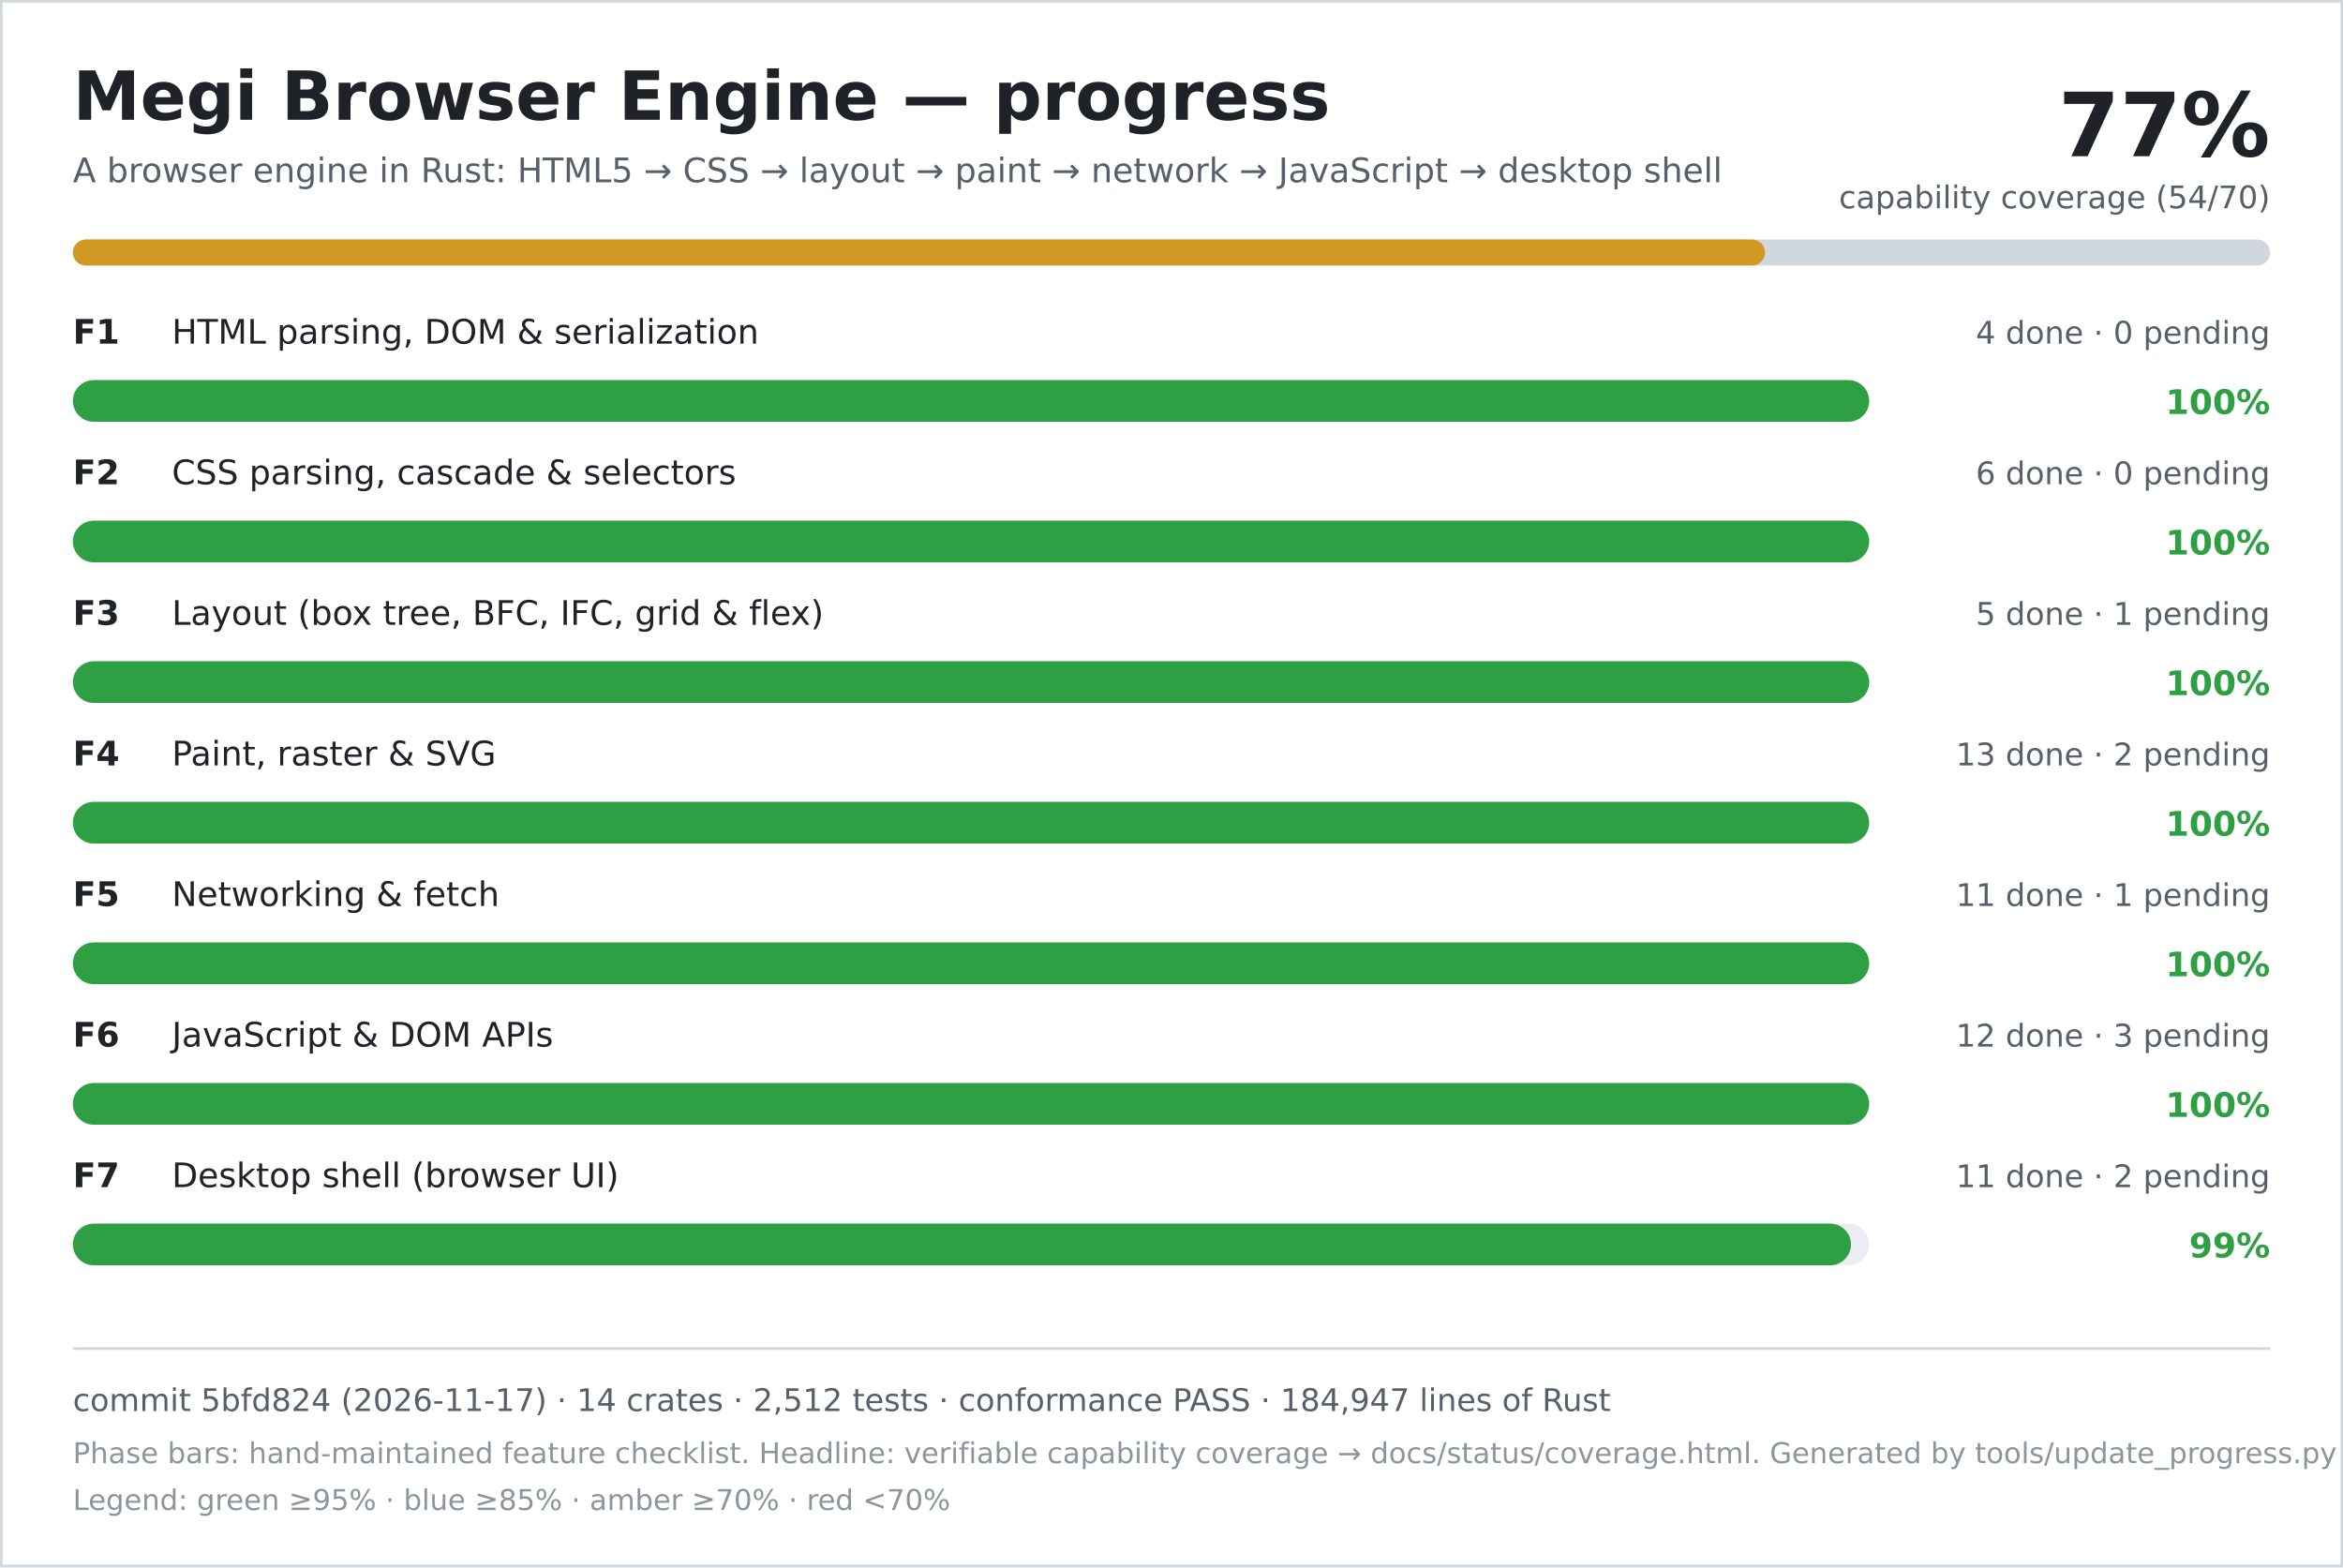
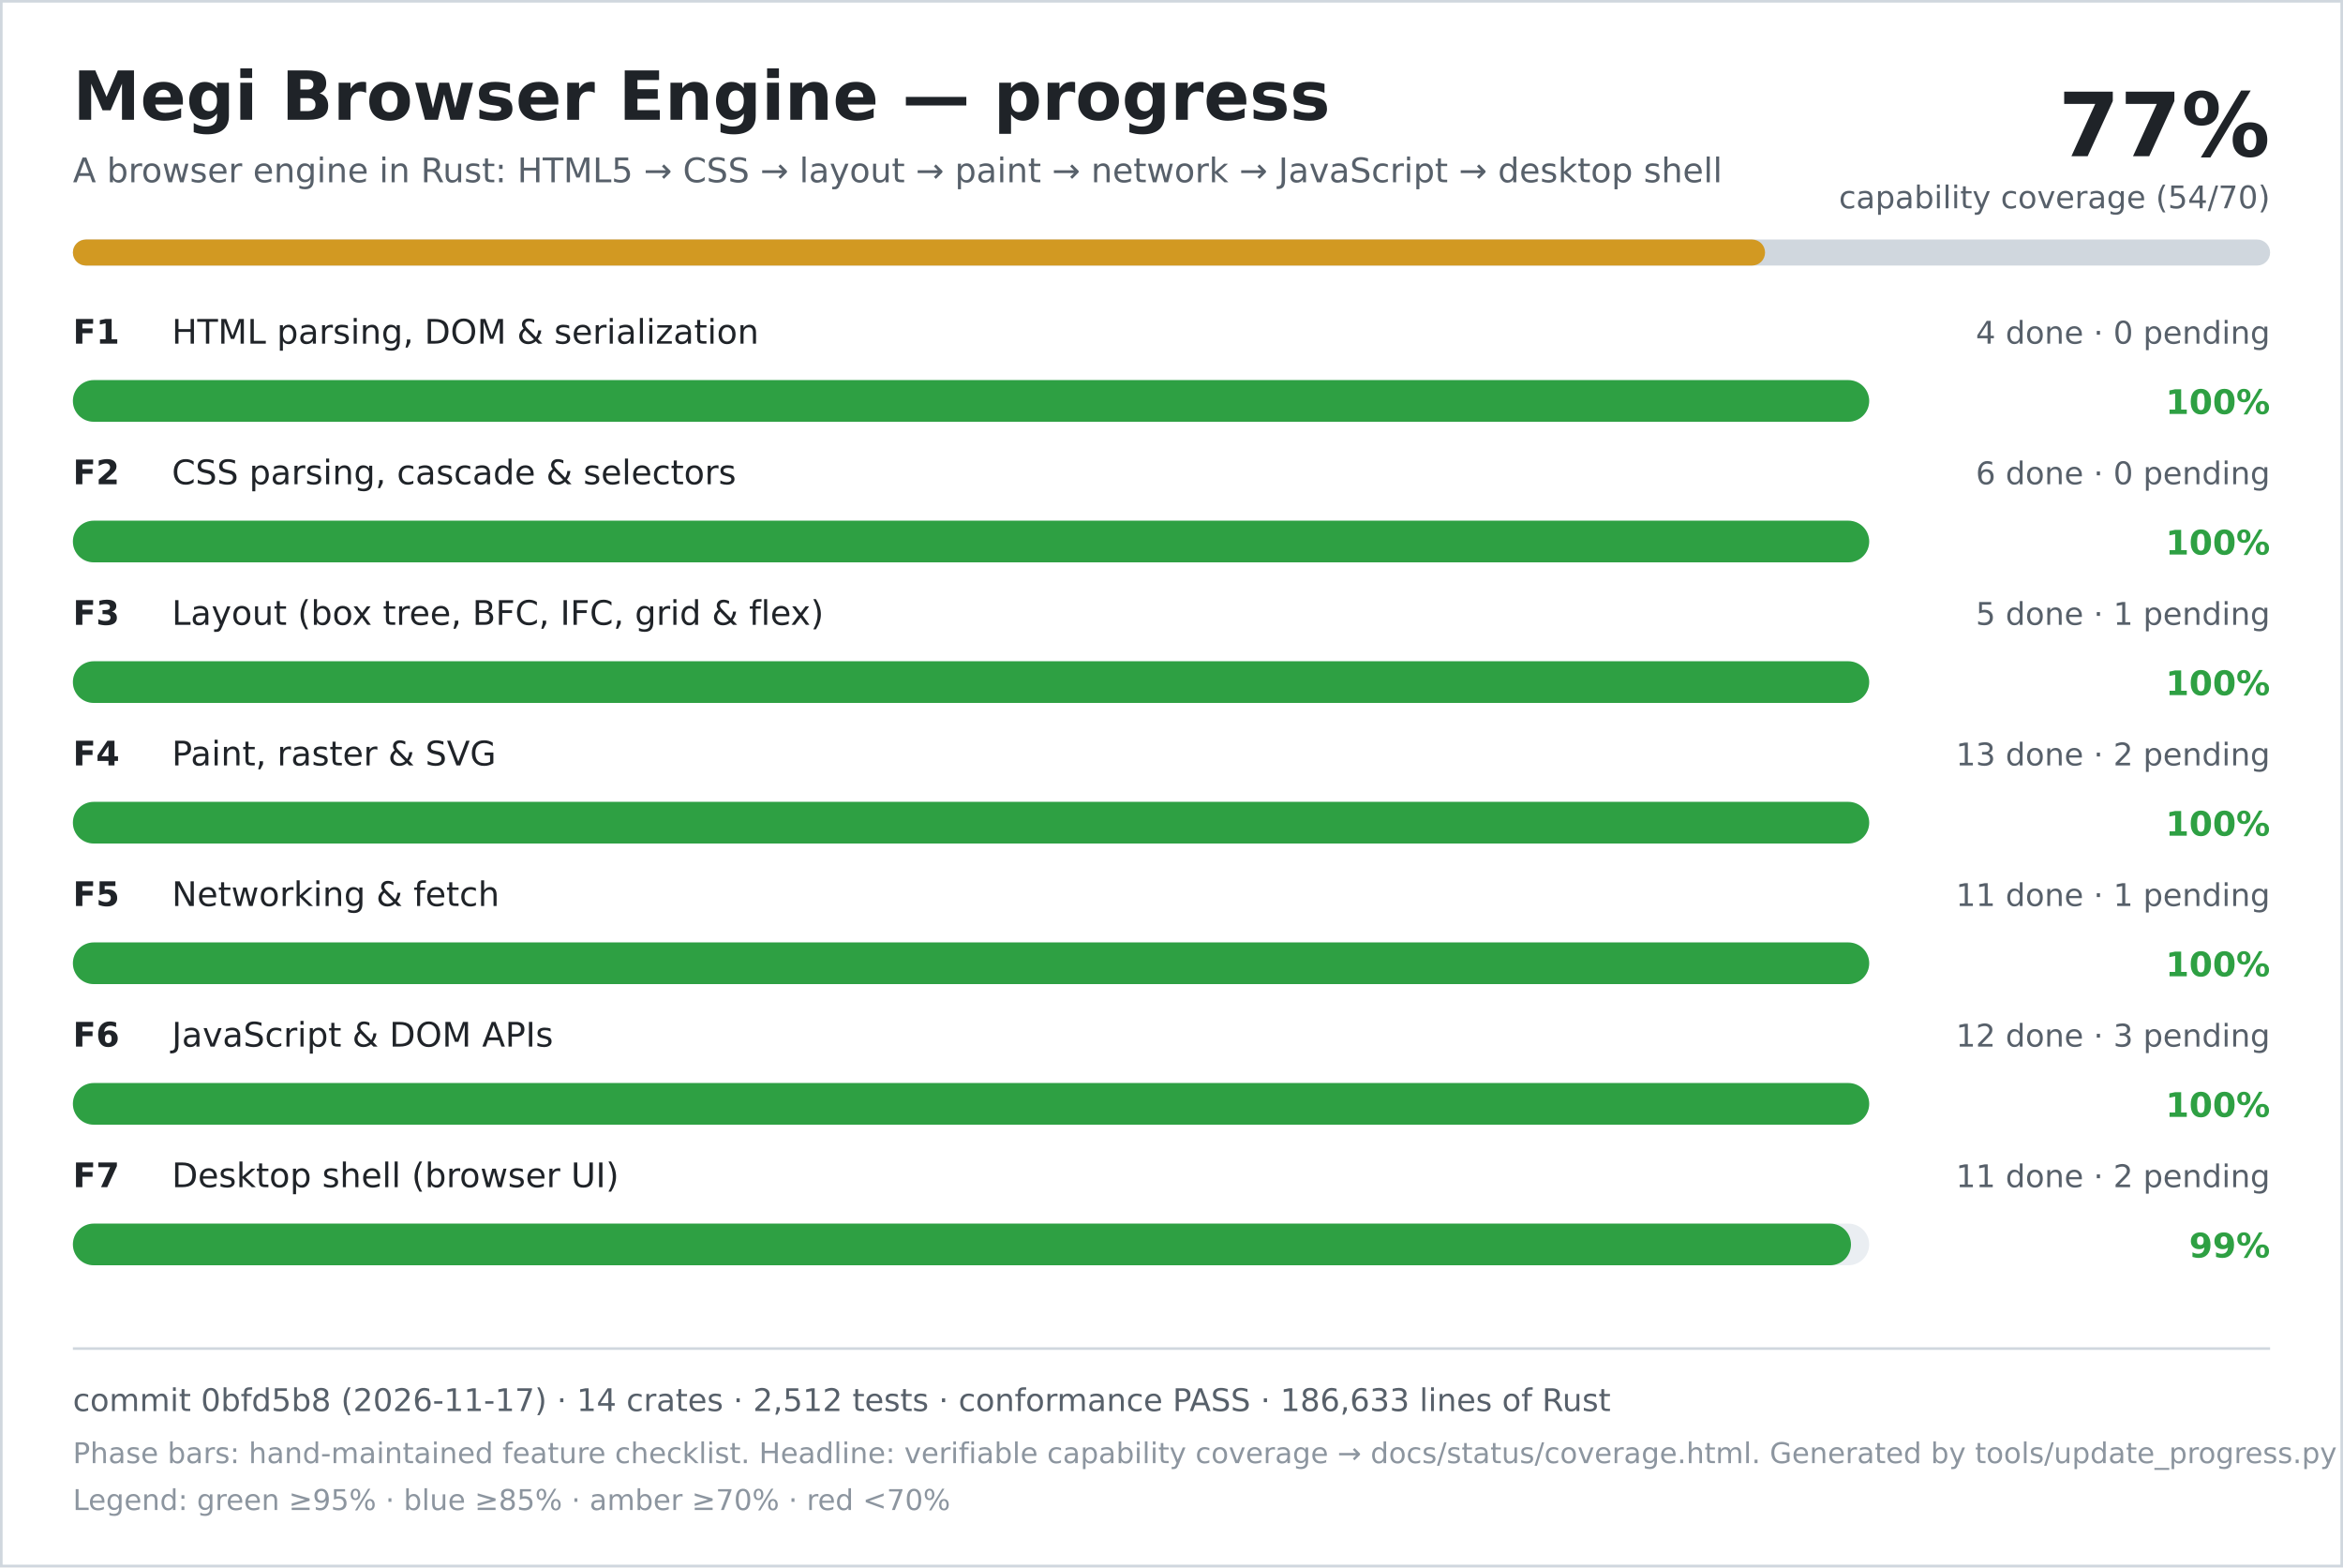
<svg xmlns="http://www.w3.org/2000/svg" width="900" height="602" viewBox="0 0 900 602" role="img" aria-labelledby="title desc">
  <rect width="900" height="602" fill="#ffffff" />
  <rect x="0.5" y="0.5" width="899" height="601" fill="none" stroke="#d0d7de" />
  <text x="28" y="46" font-family="DejaVu Sans, Verdana, sans-serif" font-size="26" font-weight="700" fill="#1f2328">Megi Browser Engine — progress</text>
  <text x="28" y="70" font-family="DejaVu Sans, Verdana, sans-serif" font-size="13" fill="#57606a">A browser engine in Rust: HTML5 → CSS → layout → paint → network → JavaScript → desktop shell</text>
  <text x="872" y="60" text-anchor="end" font-family="DejaVu Sans, Verdana, sans-serif" font-size="34" font-weight="700" fill="#1f2328">77%</text>
  <text x="872" y="80" text-anchor="end" font-family="DejaVu Sans, Verdana, sans-serif" font-size="12" fill="#57606a">capability coverage (54/70)</text>
  <rect x="28" y="92" width="844" height="10" rx="5" fill="#d0d7de" />
  <rect x="28" y="92" width="650" height="10" rx="5" fill="#d29922" />
  <text x="28" y="132" font-family="DejaVu Sans, Verdana, sans-serif" font-size="13" font-weight="700" fill="#1f2328">F1</text>
  <text x="66" y="132" font-family="DejaVu Sans, Verdana, sans-serif" font-size="13" fill="#1f2328">HTML parsing, DOM &amp; serialization</text>
  <text x="872" y="132" text-anchor="end" font-family="DejaVu Sans, Verdana, sans-serif" font-size="12" fill="#57606a">4 done · 0 pending</text>
  <rect x="28" y="146" width="690" height="16" rx="8" fill="#eaeef2" />
  <rect x="28" y="146" width="690" height="16" rx="8" fill="#2ea043" />
  <text x="872" y="159" text-anchor="end" font-family="DejaVu Sans, Verdana, sans-serif" font-size="13" font-weight="700" fill="#2ea043">100%</text>
  <text x="28" y="186" font-family="DejaVu Sans, Verdana, sans-serif" font-size="13" font-weight="700" fill="#1f2328">F2</text>
  <text x="66" y="186" font-family="DejaVu Sans, Verdana, sans-serif" font-size="13" fill="#1f2328">CSS parsing, cascade &amp; selectors</text>
  <text x="872" y="186" text-anchor="end" font-family="DejaVu Sans, Verdana, sans-serif" font-size="12" fill="#57606a">6 done · 0 pending</text>
  <rect x="28" y="200" width="690" height="16" rx="8" fill="#eaeef2" />
  <rect x="28" y="200" width="690" height="16" rx="8" fill="#2ea043" />
  <text x="872" y="213" text-anchor="end" font-family="DejaVu Sans, Verdana, sans-serif" font-size="13" font-weight="700" fill="#2ea043">100%</text>
  <text x="28" y="240" font-family="DejaVu Sans, Verdana, sans-serif" font-size="13" font-weight="700" fill="#1f2328">F3</text>
  <text x="66" y="240" font-family="DejaVu Sans, Verdana, sans-serif" font-size="13" fill="#1f2328">Layout (box tree, BFC, IFC, grid &amp; flex)</text>
  <text x="872" y="240" text-anchor="end" font-family="DejaVu Sans, Verdana, sans-serif" font-size="12" fill="#57606a">5 done · 1 pending</text>
  <rect x="28" y="254" width="690" height="16" rx="8" fill="#eaeef2" />
  <rect x="28" y="254" width="690" height="16" rx="8" fill="#2ea043" />
  <text x="872" y="267" text-anchor="end" font-family="DejaVu Sans, Verdana, sans-serif" font-size="13" font-weight="700" fill="#2ea043">100%</text>
  <text x="28" y="294" font-family="DejaVu Sans, Verdana, sans-serif" font-size="13" font-weight="700" fill="#1f2328">F4</text>
  <text x="66" y="294" font-family="DejaVu Sans, Verdana, sans-serif" font-size="13" fill="#1f2328">Paint, raster &amp; SVG</text>
  <text x="872" y="294" text-anchor="end" font-family="DejaVu Sans, Verdana, sans-serif" font-size="12" fill="#57606a">13 done · 2 pending</text>
  <rect x="28" y="308" width="690" height="16" rx="8" fill="#eaeef2" />
  <rect x="28" y="308" width="690" height="16" rx="8" fill="#2ea043" />
  <text x="872" y="321" text-anchor="end" font-family="DejaVu Sans, Verdana, sans-serif" font-size="13" font-weight="700" fill="#2ea043">100%</text>
  <text x="28" y="348" font-family="DejaVu Sans, Verdana, sans-serif" font-size="13" font-weight="700" fill="#1f2328">F5</text>
  <text x="66" y="348" font-family="DejaVu Sans, Verdana, sans-serif" font-size="13" fill="#1f2328">Networking &amp; fetch</text>
  <text x="872" y="348" text-anchor="end" font-family="DejaVu Sans, Verdana, sans-serif" font-size="12" fill="#57606a">11 done · 1 pending</text>
  <rect x="28" y="362" width="690" height="16" rx="8" fill="#eaeef2" />
  <rect x="28" y="362" width="690" height="16" rx="8" fill="#2ea043" />
  <text x="872" y="375" text-anchor="end" font-family="DejaVu Sans, Verdana, sans-serif" font-size="13" font-weight="700" fill="#2ea043">100%</text>
  <text x="28" y="402" font-family="DejaVu Sans, Verdana, sans-serif" font-size="13" font-weight="700" fill="#1f2328">F6</text>
  <text x="66" y="402" font-family="DejaVu Sans, Verdana, sans-serif" font-size="13" fill="#1f2328">JavaScript &amp; DOM APIs</text>
  <text x="872" y="402" text-anchor="end" font-family="DejaVu Sans, Verdana, sans-serif" font-size="12" fill="#57606a">12 done · 3 pending</text>
  <rect x="28" y="416" width="690" height="16" rx="8" fill="#eaeef2" />
  <rect x="28" y="416" width="690" height="16" rx="8" fill="#2ea043" />
  <text x="872" y="429" text-anchor="end" font-family="DejaVu Sans, Verdana, sans-serif" font-size="13" font-weight="700" fill="#2ea043">100%</text>
  <text x="28" y="456" font-family="DejaVu Sans, Verdana, sans-serif" font-size="13" font-weight="700" fill="#1f2328">F7</text>
  <text x="66" y="456" font-family="DejaVu Sans, Verdana, sans-serif" font-size="13" fill="#1f2328">Desktop shell (browser UI)</text>
  <text x="872" y="456" text-anchor="end" font-family="DejaVu Sans, Verdana, sans-serif" font-size="12" fill="#57606a">11 done · 2 pending</text>
  <rect x="28" y="470" width="690" height="16" rx="8" fill="#eaeef2" />
  <rect x="28" y="470" width="683" height="16" rx="8" fill="#2ea043" />
  <text x="872" y="483" text-anchor="end" font-family="DejaVu Sans, Verdana, sans-serif" font-size="13" font-weight="700" fill="#2ea043">99%</text>
  <line x1="28" y1="518" x2="872" y2="518" stroke="#d0d7de" />
-   <text x="28" y="542" font-family="DejaVu Sans, Verdana, sans-serif" font-size="12" fill="#57606a">commit 5bfd824 (2026-11-17) · 14 crates · 2,512 tests · conformance PASS · 184,947 lines of Rust</text>
+   <text x="28" y="542" font-family="DejaVu Sans, Verdana, sans-serif" font-size="12" fill="#57606a">commit 0bfd5b8 (2026-11-17) · 14 crates · 2,512 tests · conformance PASS · 186,633 lines of Rust</text>
  <text x="28" y="562" font-family="DejaVu Sans, Verdana, sans-serif" font-size="11" fill="#8c959f">Phase bars: hand-maintained feature checklist. Headline: verifiable capability coverage → docs/status/coverage.html. Generated by tools/update_progress.py — do not edit.</text>
  <text x="28" y="580" font-family="DejaVu Sans, Verdana, sans-serif" font-size="11" fill="#8c959f">Legend: green ≥95% · blue ≥85% · amber ≥70% · red &lt;70%</text>
</svg>
